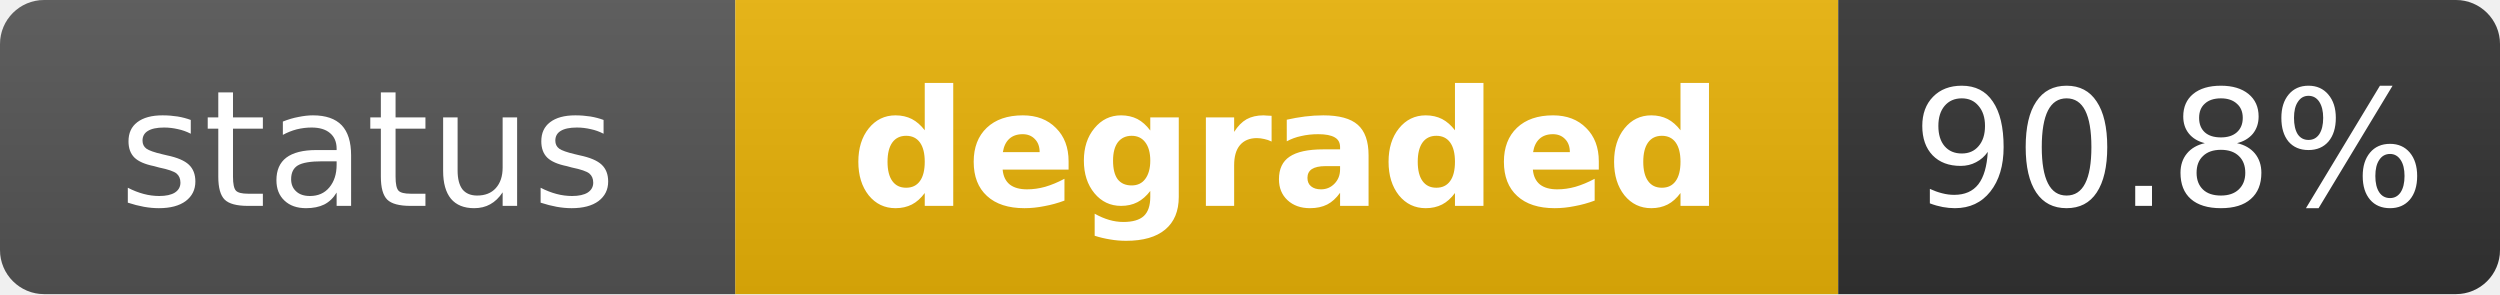
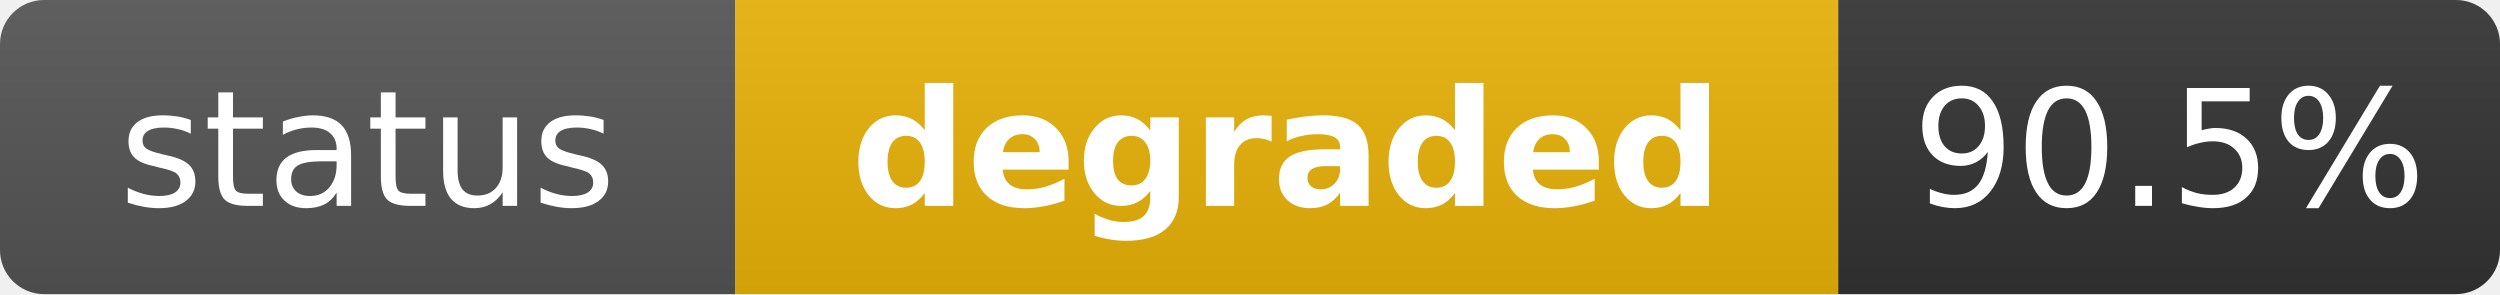
<svg xmlns="http://www.w3.org/2000/svg" width="170" height="20" role="img" aria-label="status: degraded">
  <linearGradient id="s" x2="0" y2="100%">
    <stop offset="0" stop-color="#bbb" stop-opacity=".1" />
    <stop offset="1" stop-opacity=".1" />
  </linearGradient>
  <clipPath id="r">
    <rect width="170" height="20" rx="3" fill="#fff" />
  </clipPath>
  <g clip-path="url(#r)">
    <rect width="50" height="20" fill="#555" />
    <rect x="50" width="75" height="20" fill="#eab308" />
    <rect x="125" width="45" height="20" fill="#333" />
    <rect width="170" height="20" fill="url(#s)" />
  </g>
  <g fill="#fff" text-anchor="middle" font-family="Verdana,Geneva,DejaVu Sans,sans-serif" text-rendering="geometricPrecision" font-size="11">
    <text x="25" y="14" fill="#fff">status</text>
    <text x="87.5" y="14" fill="#fff" font-weight="bold">degraded</text>
-     <text x="147.5" y="14" fill="#fff">90.8%</text>
+     <text x="147.5" y="14" fill="#fff">90.5%</text>
  </g>
</svg>
